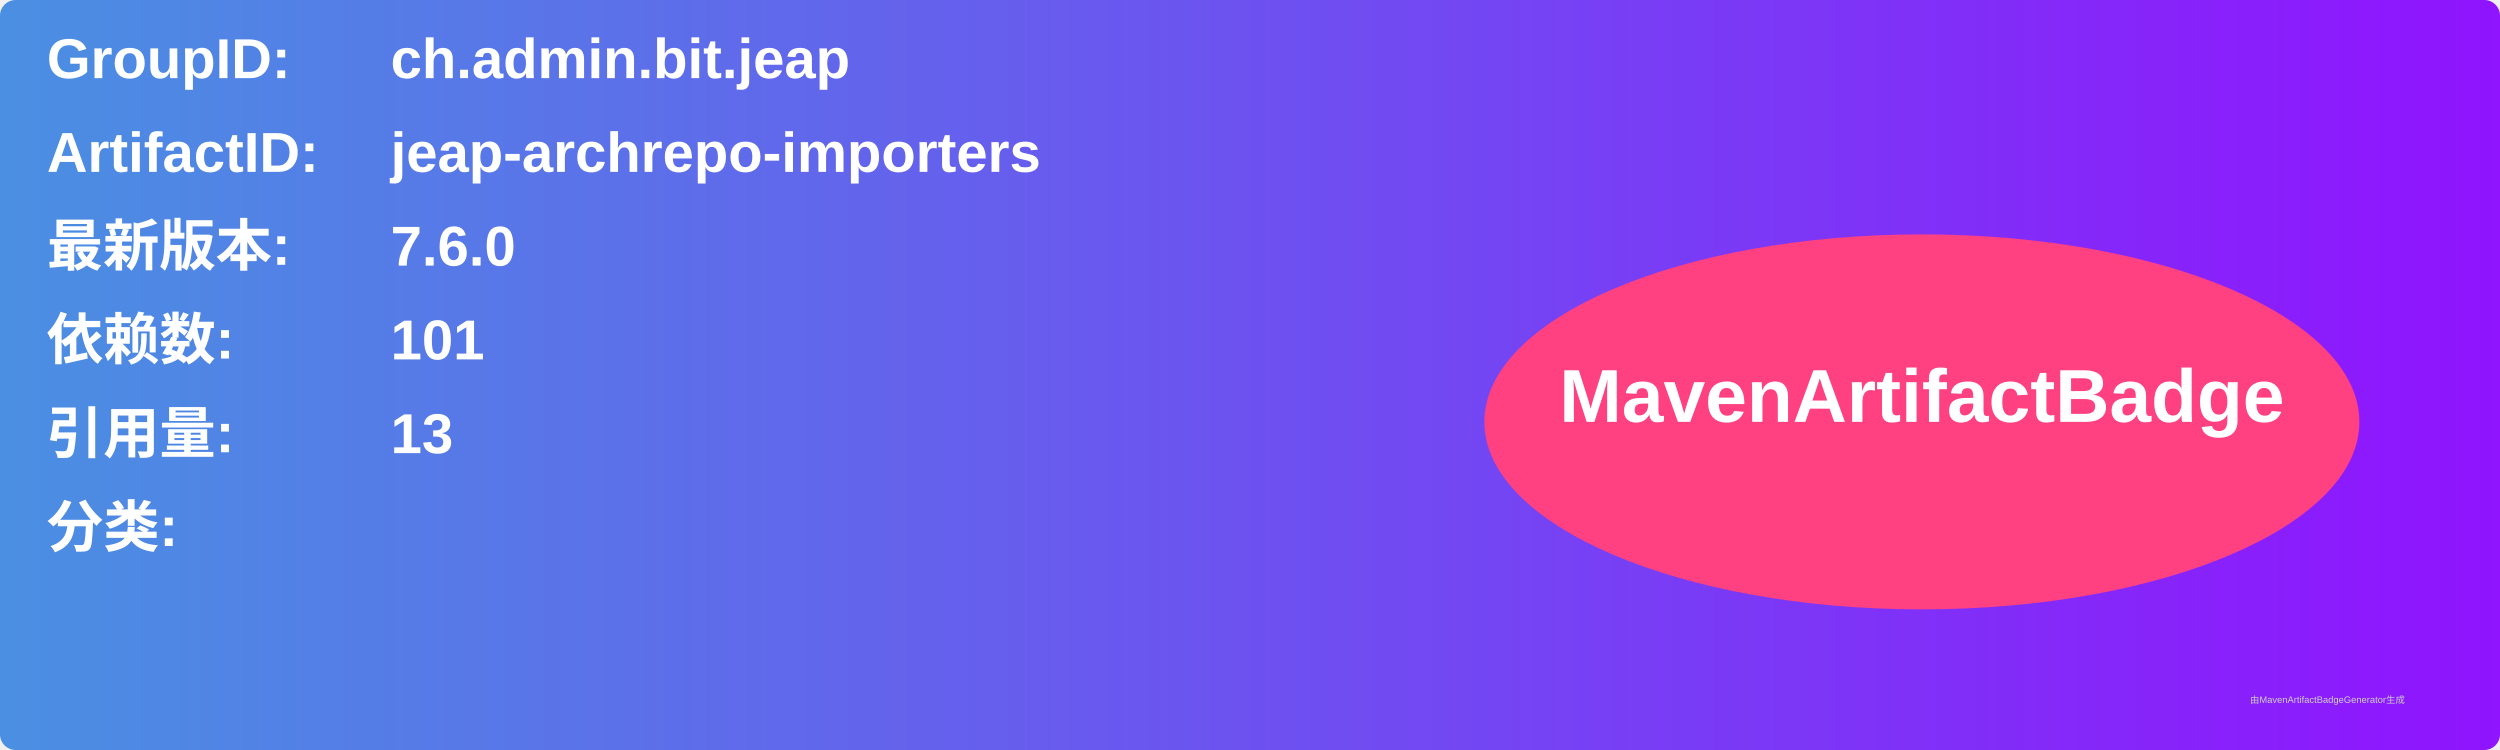
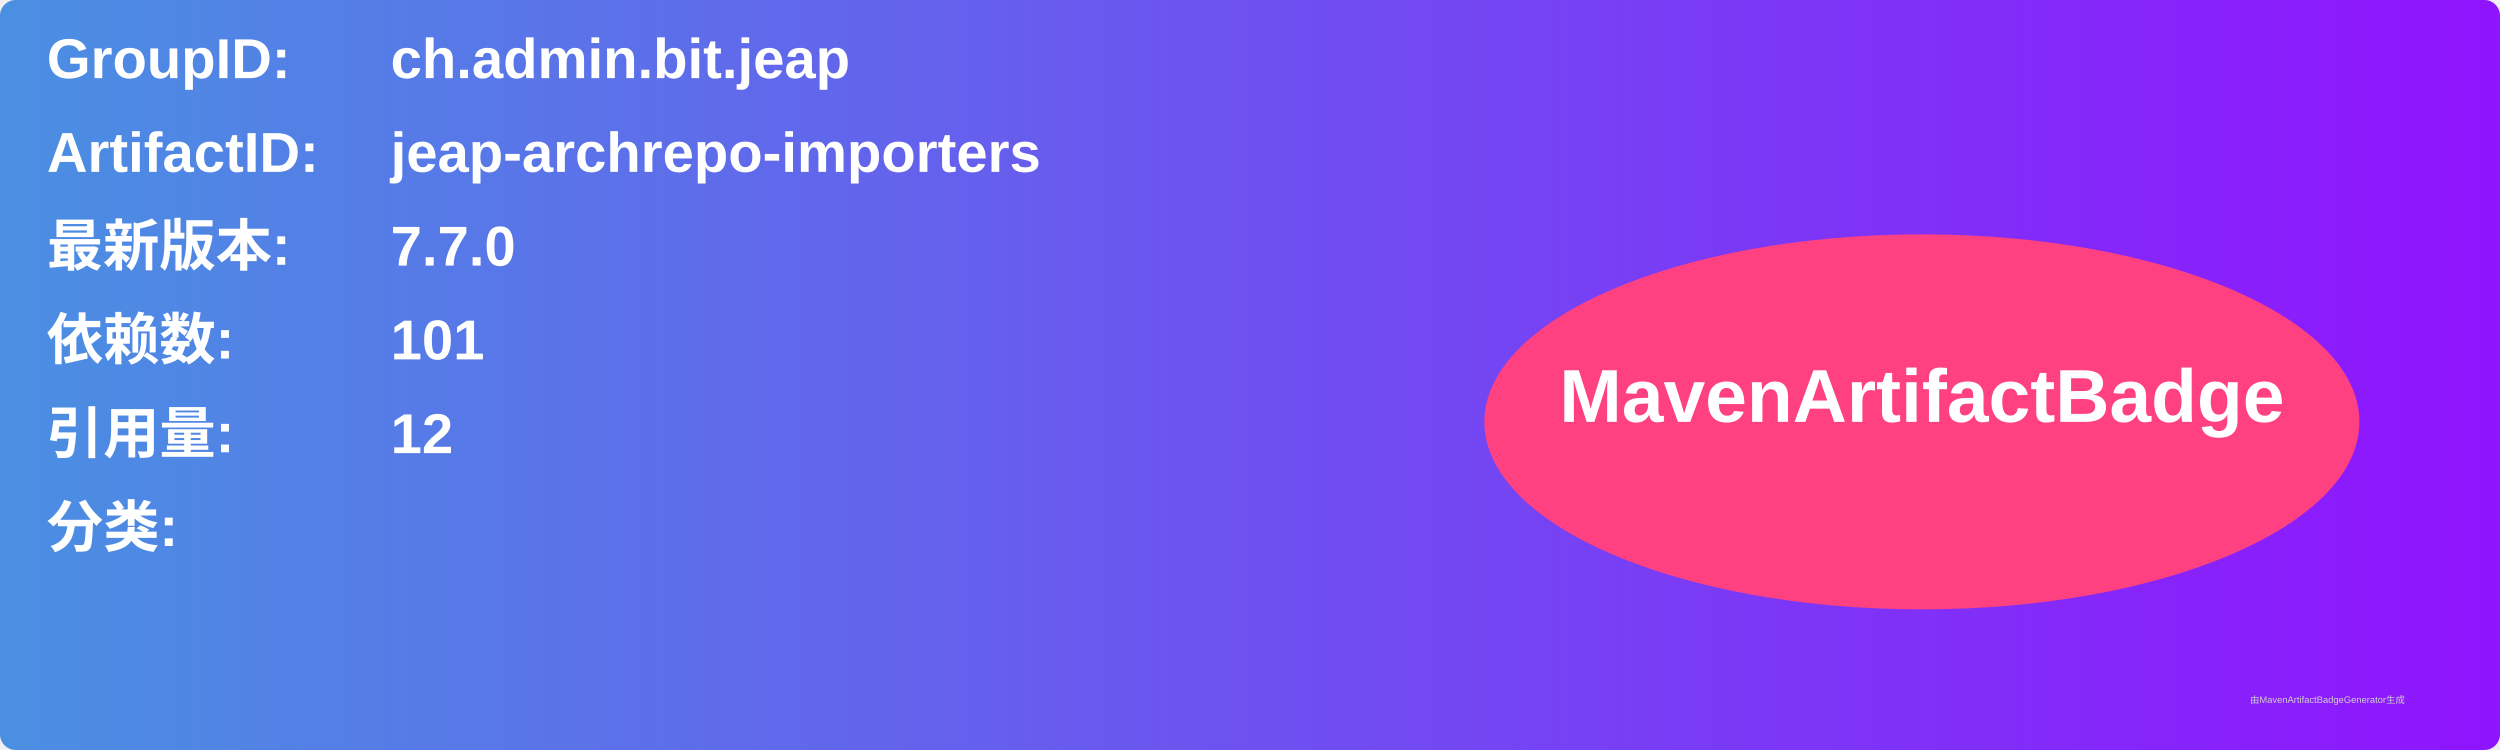
<svg xmlns="http://www.w3.org/2000/svg" width="800" height="240" viewBox="0 0 800 240">
  <linearGradient id="grad" x1="0%" y1="0%" x2="100%" y2="0%">
    <stop offset="0%" stop-color="#4a90e2" />
    <stop offset="100%" stop-color="#9013fe" />
  </linearGradient>
  <rect width="100%" height="100%" rx="5" ry="5" fill="url(#grad)" />
  <g transform="translate(15, 15)">
    <text x="0" y="10" font-family="Arial" font-size="18" fill="white" font-weight="bold" width="260">GroupID:</text>
    <text x="110" y="10" font-family="Arial" font-size="18" fill="white" font-weight="bold" width="460">ch.admin.bit.jeap</text>
    <text x="0" y="40" font-family="Arial" font-size="18" fill="white" font-weight="bold" width="260">ArtifactID:</text>
    <text x="110" y="40" font-family="Arial" font-size="18" fill="white" font-weight="bold" width="460">jeap-archrepo-importers</text>
    <text x="0" y="70" font-family="Arial" font-size="18" fill="white" font-weight="bold">最新版本:</text>
    <text x="110" y="70" font-family="Arial" font-size="18" fill="white" font-weight="bold">
-       <tspan font-weight="bold">7.6.0</tspan>
+       <tspan font-weight="bold">7.7.0</tspan>
    </text>
    <text x="0" y="100" font-family="Arial" font-size="18" fill="white" font-weight="bold">依赖数: </text>
    <text x="110" y="100" font-family="Arial" font-size="18" fill="white">
      <tspan font-weight="bold">101</tspan>
    </text>
    <text x="0" y="130" font-family="Arial" font-size="18" fill="white" font-weight="bold">引用量: </text>
    <text x="110" y="130" font-family="Arial" font-size="18" fill="white">
-       <tspan font-weight="bold">13</tspan>
+       <tspan font-weight="bold">12</tspan>
    </text>
    <text x="0" y="160" font-family="Arial" font-size="18" fill="white" font-weight="bold">分类:</text>
    <text x="10" y="190" font-family="Arial" font-size="10" fill="white">
      <tspan font-weight="bold" />
    </text>
    <ellipse cx="600" cy="120" rx="140" ry="60" fill="#ff4081" />
    <text x="600" y="120" text-anchor="middle" font-family="Arial" font-size="24" fill="white" font-weight="bold">MavenArtifactBadge</text>
  </g>
  <text x="720" y="225" font-family="Arial" font-size="3" fill="#d0d0d0">由MavenArtifactBadgeGenerator生成</text>
</svg>
